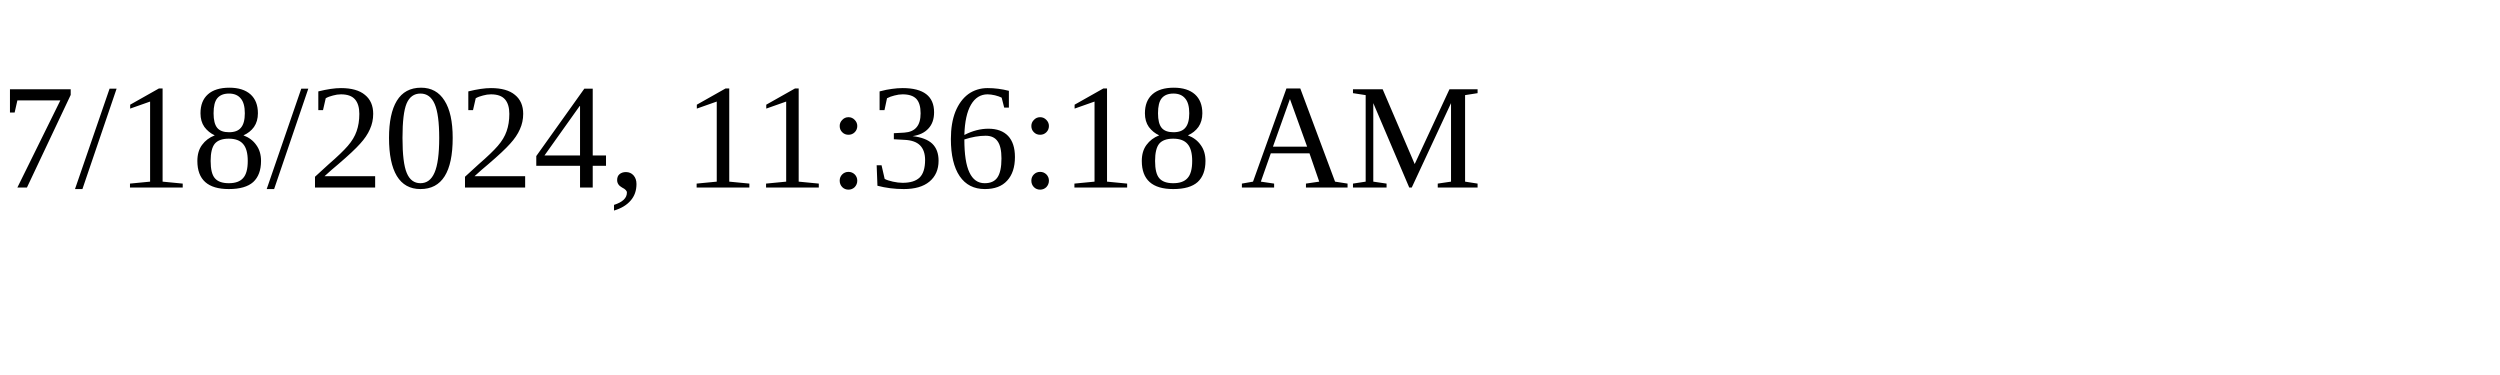
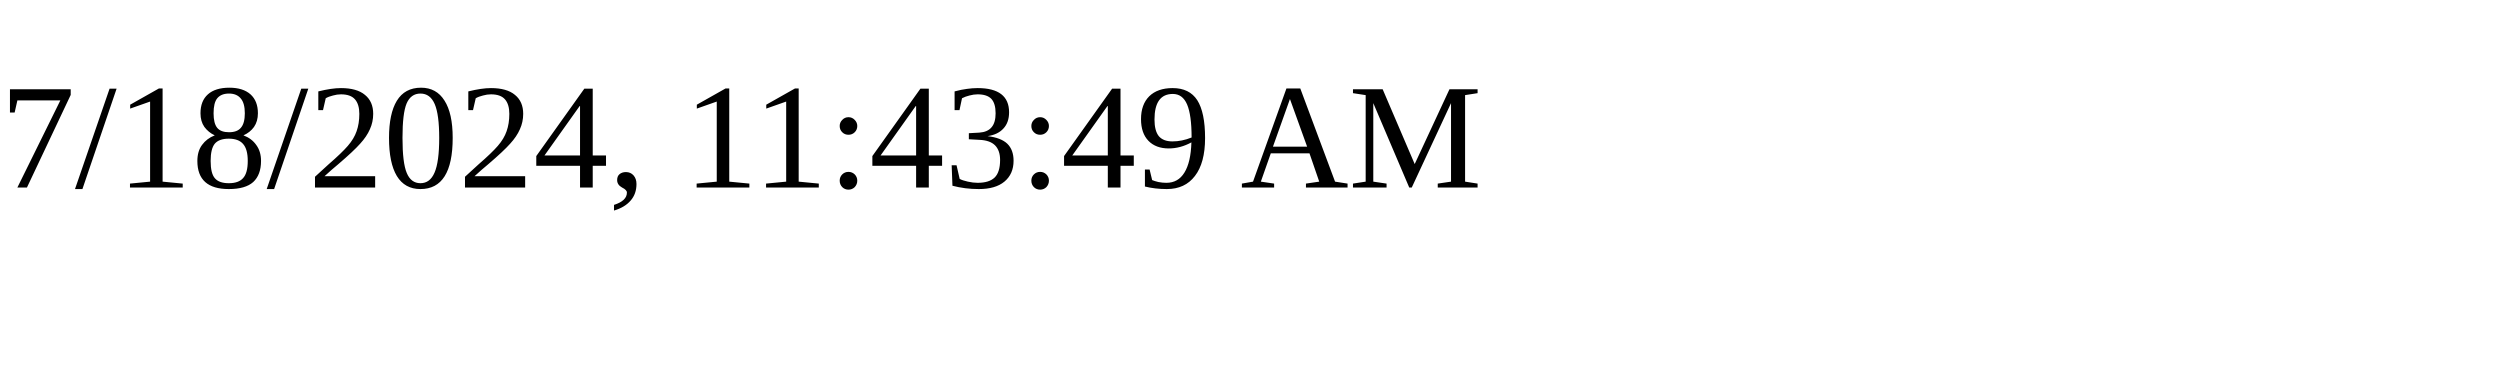
<svg xmlns="http://www.w3.org/2000/svg" height="30" width="200">
-   <text x="0" y="15">7/18/2024, 11:36:18 AM</text>
+   <text x="0" y="15">7/18/2024, 11:43:49 AM</text>
</svg>
